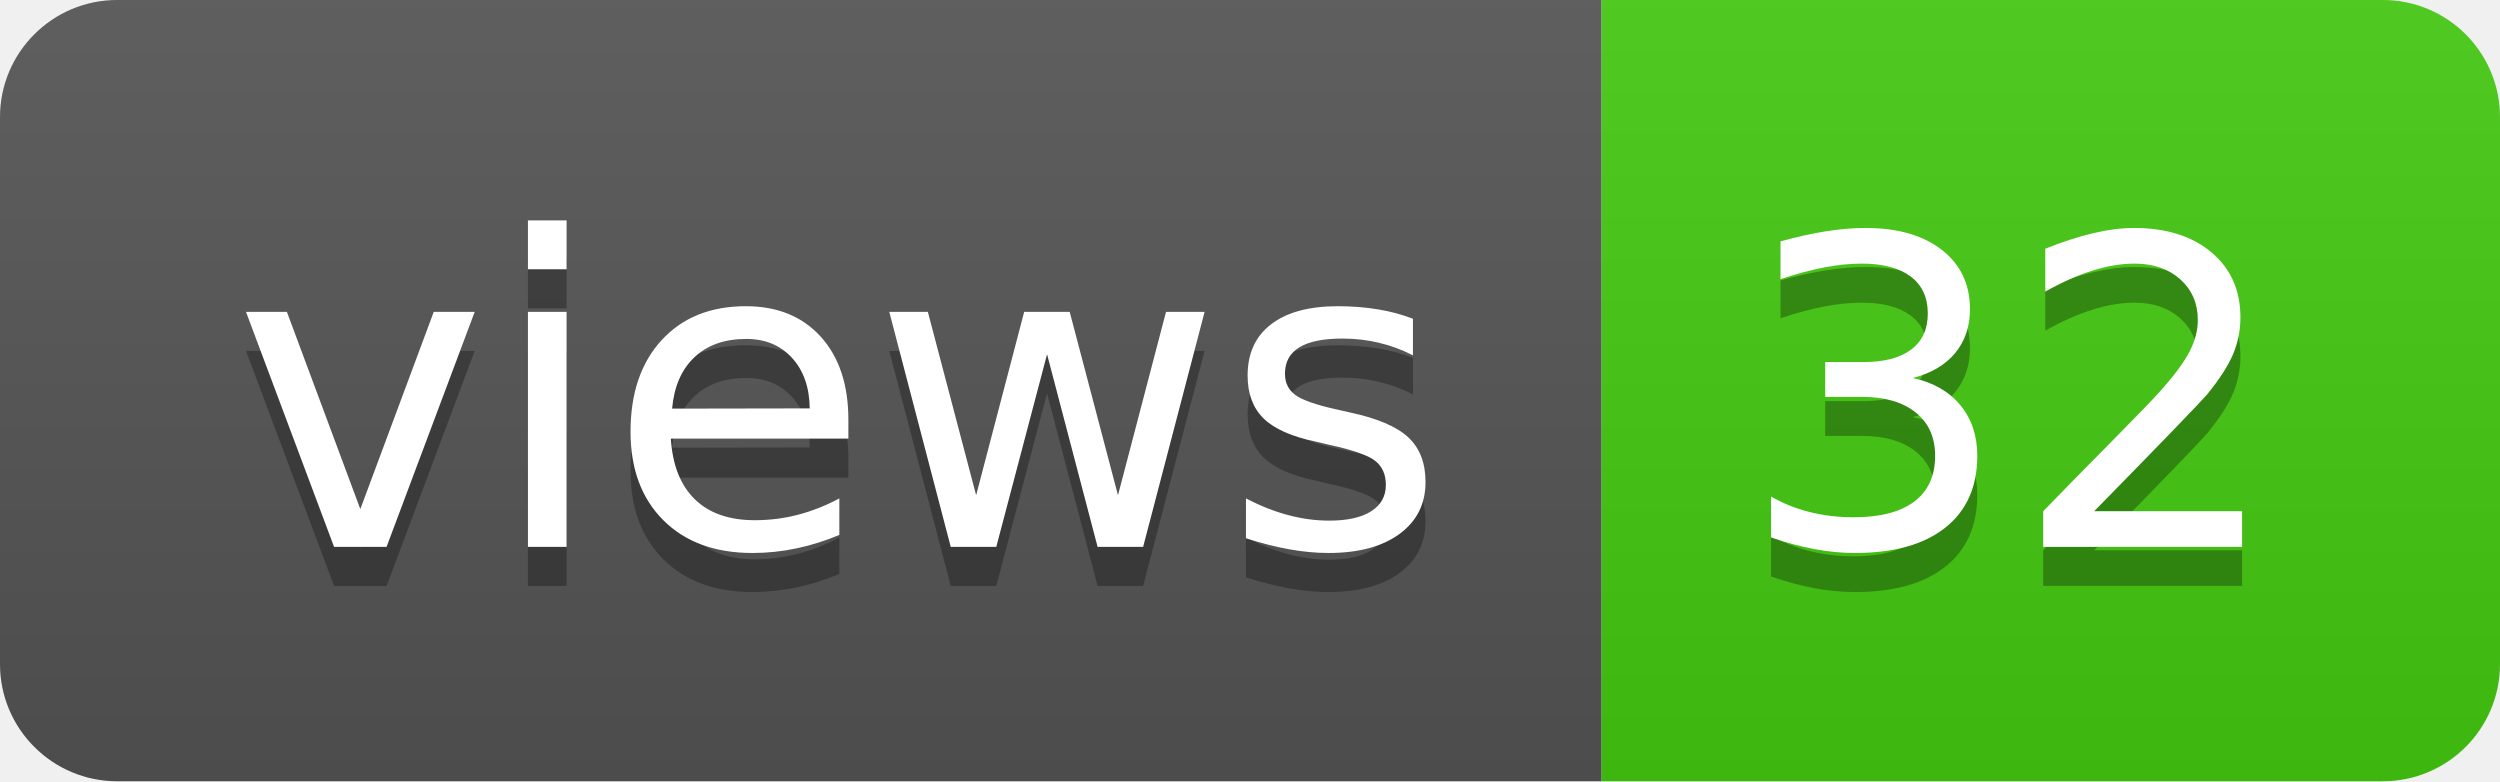
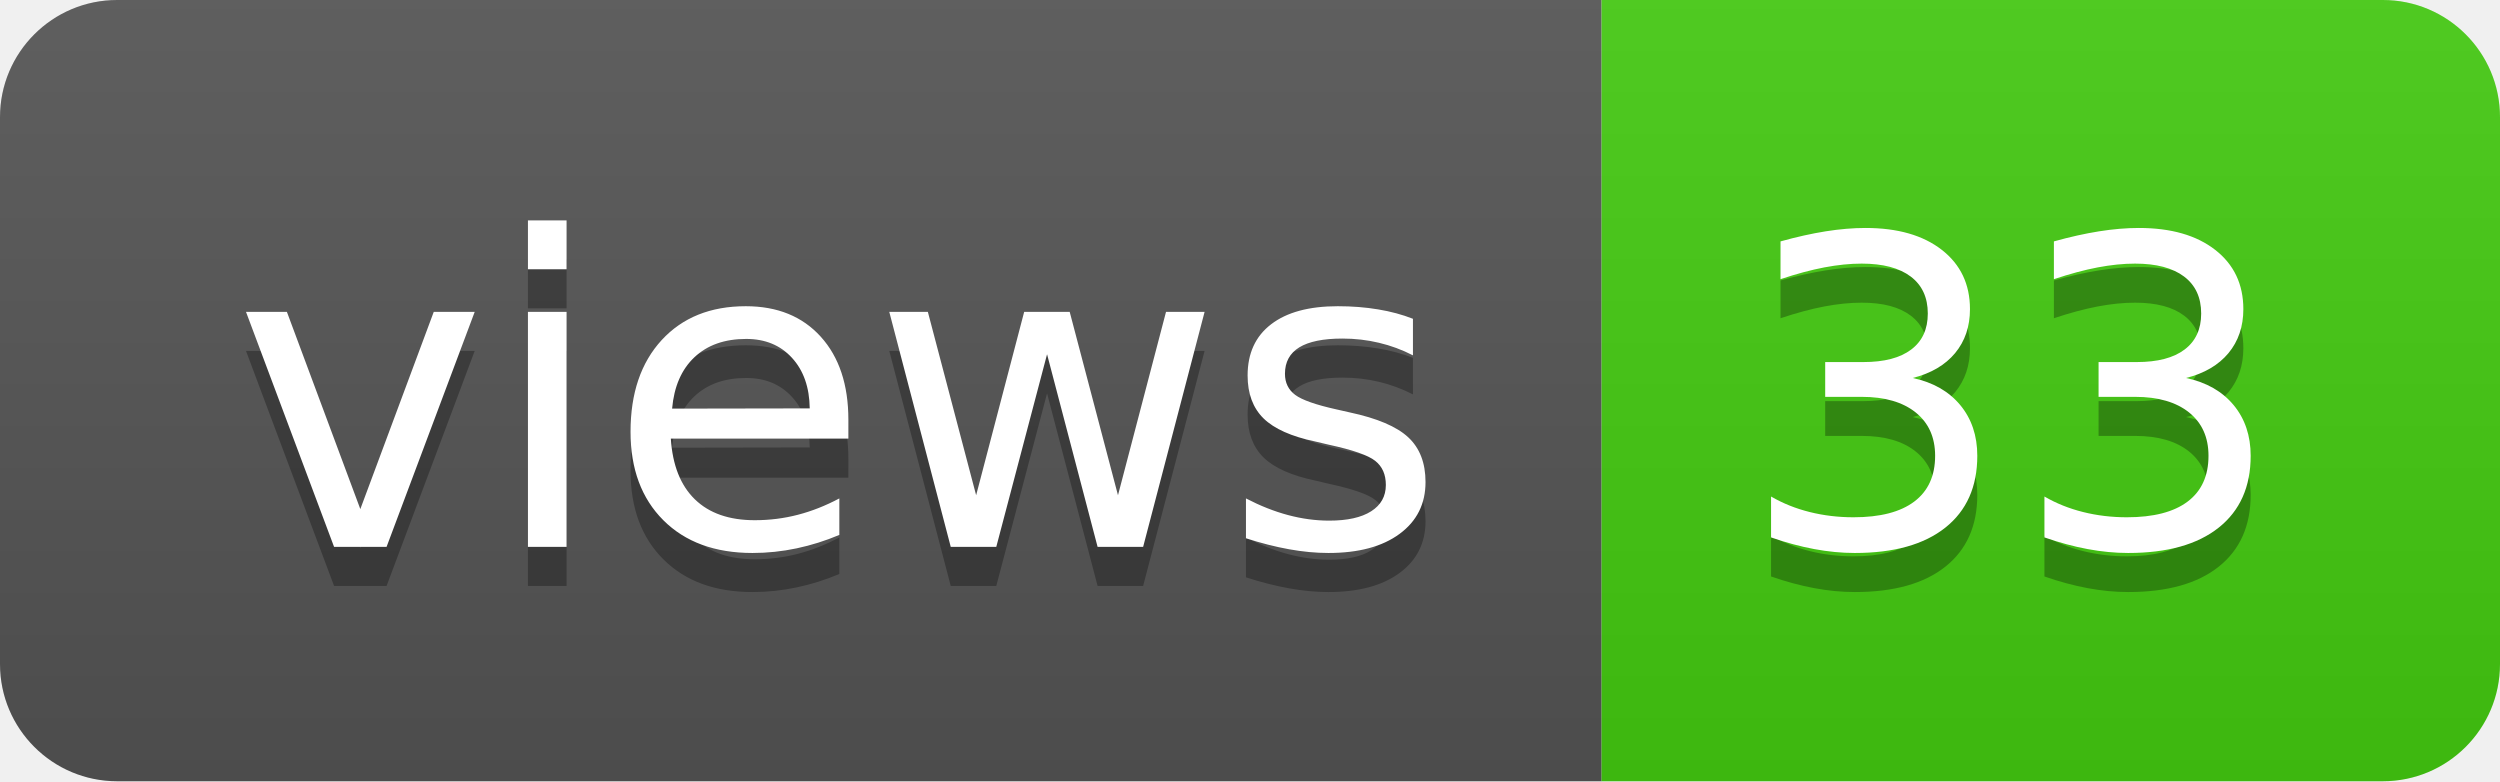
- <svg xmlns="http://www.w3.org/2000/svg" width="64" height="20" role="img" aria-label="views: 32">
+ <svg xmlns="http://www.w3.org/2000/svg" width="64" height="20" role="img" aria-label="views: 33">
  <linearGradient id="s" x2="0" y2="100%">
    <stop offset="0" stop-color="#bbb" stop-opacity=".1" />
    <stop offset="1" stop-opacity=".1" />
  </linearGradient>
  <clipPath id="r">
    <rect width="64" height="20" rx="3" fill="#fff" />
  </clipPath>
  <g clip-path="url(#r)">
    <rect width="41" height="20" fill="#555" />
    <rect x="41" width="23" height="20" fill="#4c1" />
    <rect width="64" height="20" fill="url(#s)" />
  </g>
  <g fill="#fff" text-anchor="middle" font-family="Verdana,Geneva,DejaVu Sans,sans-serif" text-rendering="geometricPrecision" font-size="110">
    <text aria-hidden="true" x="215" y="150" fill="#010101" fill-opacity=".3" transform="scale(.1)" textLength="310">views</text>
    <text x="215" y="140" transform="scale(.1)" fill="#fff" textLength="310">views</text>
-     <text aria-hidden="true" x="515" y="150" fill="#010101" fill-opacity=".3" transform="scale(.1)" textLength="130">32</text>
-     <text x="515" y="140" transform="scale(.1)" fill="#fff" textLength="130">32</text>
+     <text aria-hidden="true" x="515" y="150" fill="#010101" fill-opacity=".3" transform="scale(.1)" textLength="130">33</text>
+     <text x="515" y="140" transform="scale(.1)" fill="#fff" textLength="130">33</text>
  </g>
</svg>
